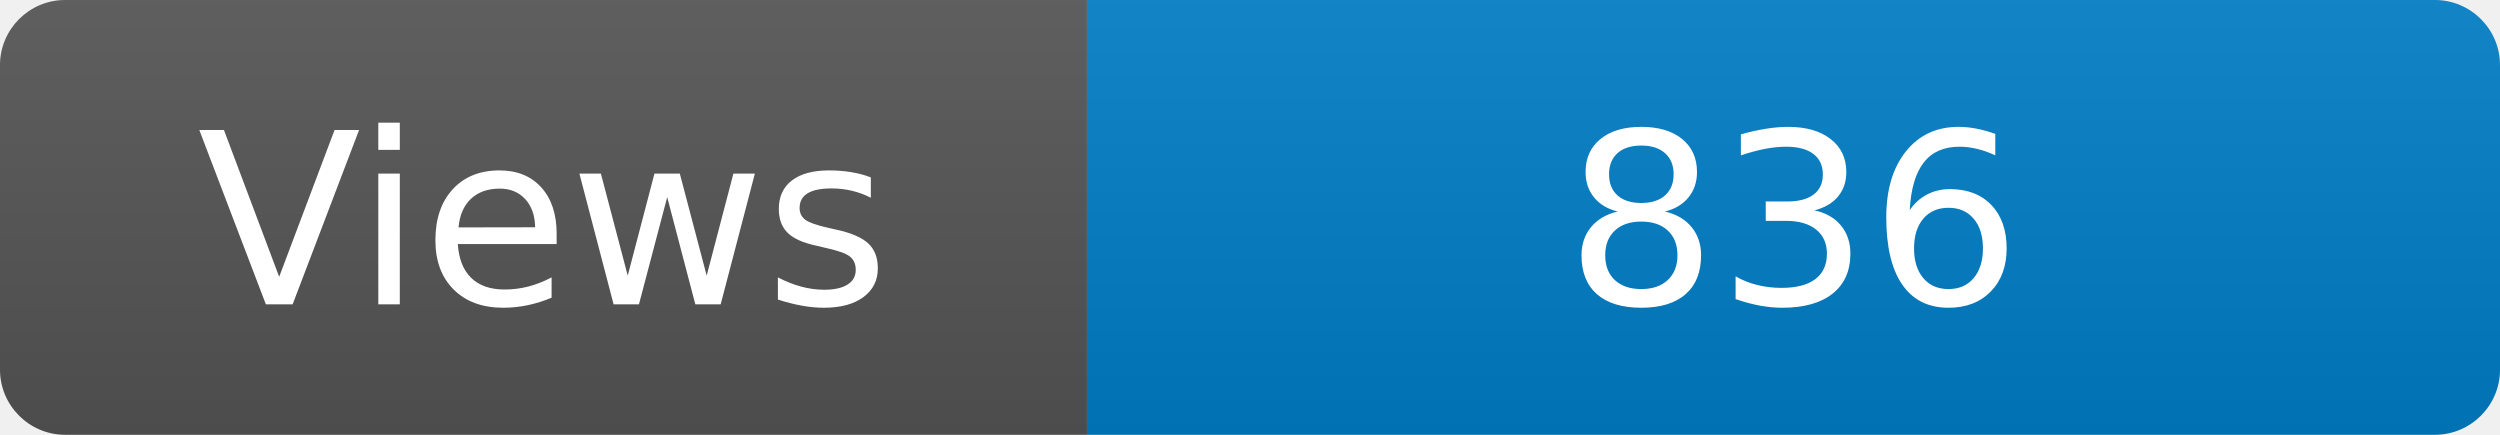
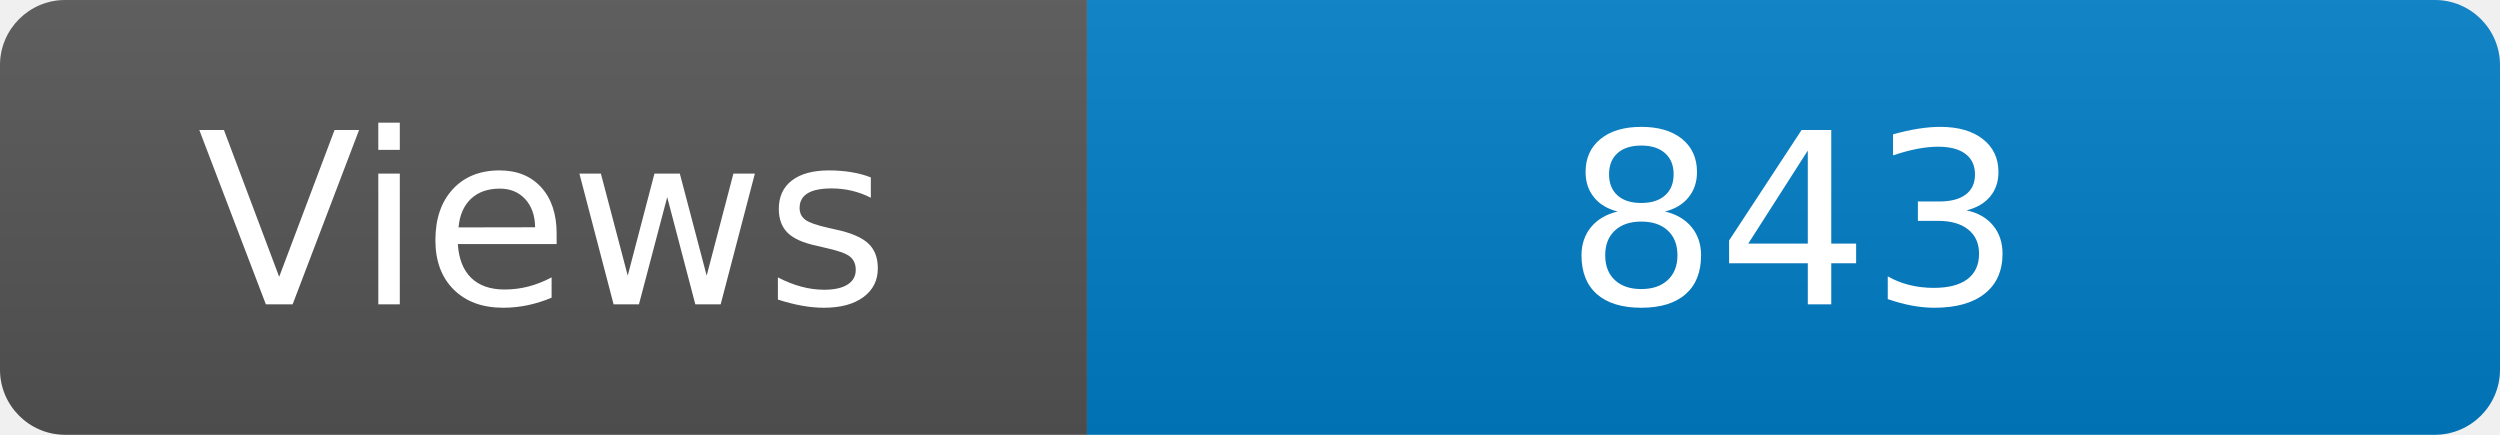
<svg xmlns="http://www.w3.org/2000/svg" width="115" height="20" role="img" aria-label="Maintained?: yes">
  <linearGradient id="s" x2="0" y2="100%">
    <stop offset="0" stop-color="#bbb" stop-opacity=".1" />
    <stop offset="1" stop-opacity=".1" />
  </linearGradient>
  <clipPath id="r">
    <rect width="115" height="20" rx="3" fill="#fff" />
  </clipPath>
  <g clip-path="url(#r)">
    <rect width="50" height="20" fill="#555" />
    <rect x="50" width="160" height="20" fill="#007ec6" />
    <rect width="115" height="20" fill="url(#s)" />
  </g>
  <g fill="#fff" text-anchor="middle" font-family="Verdana,Geneva,DejaVu Sans,sans-serif" font-size="110">
    <text x="250" y="140" transform="scale(.1)" fill="#fff">Views</text>
-     <text x="825" y="140" transform="scale(.1)" fill="#fff">836</text>
+     <text x="825" y="140" transform="scale(.1)" fill="#fff">843</text>
  </g>
</svg>
